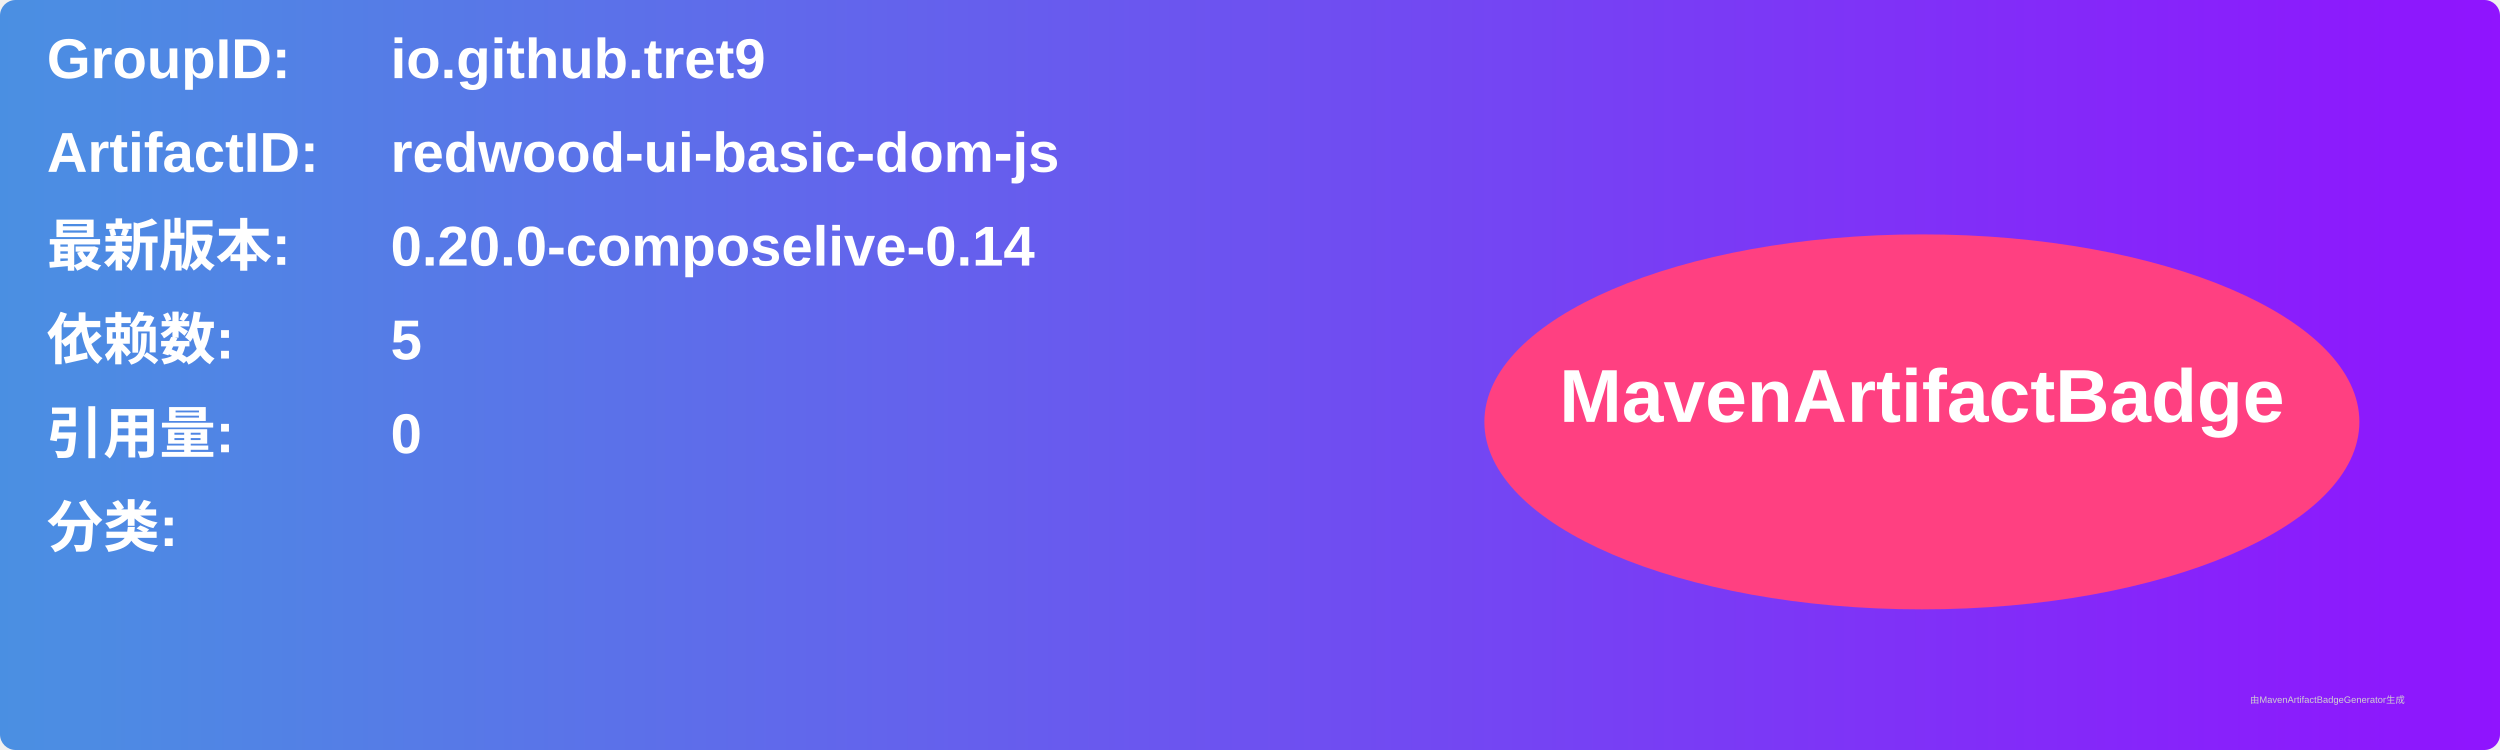
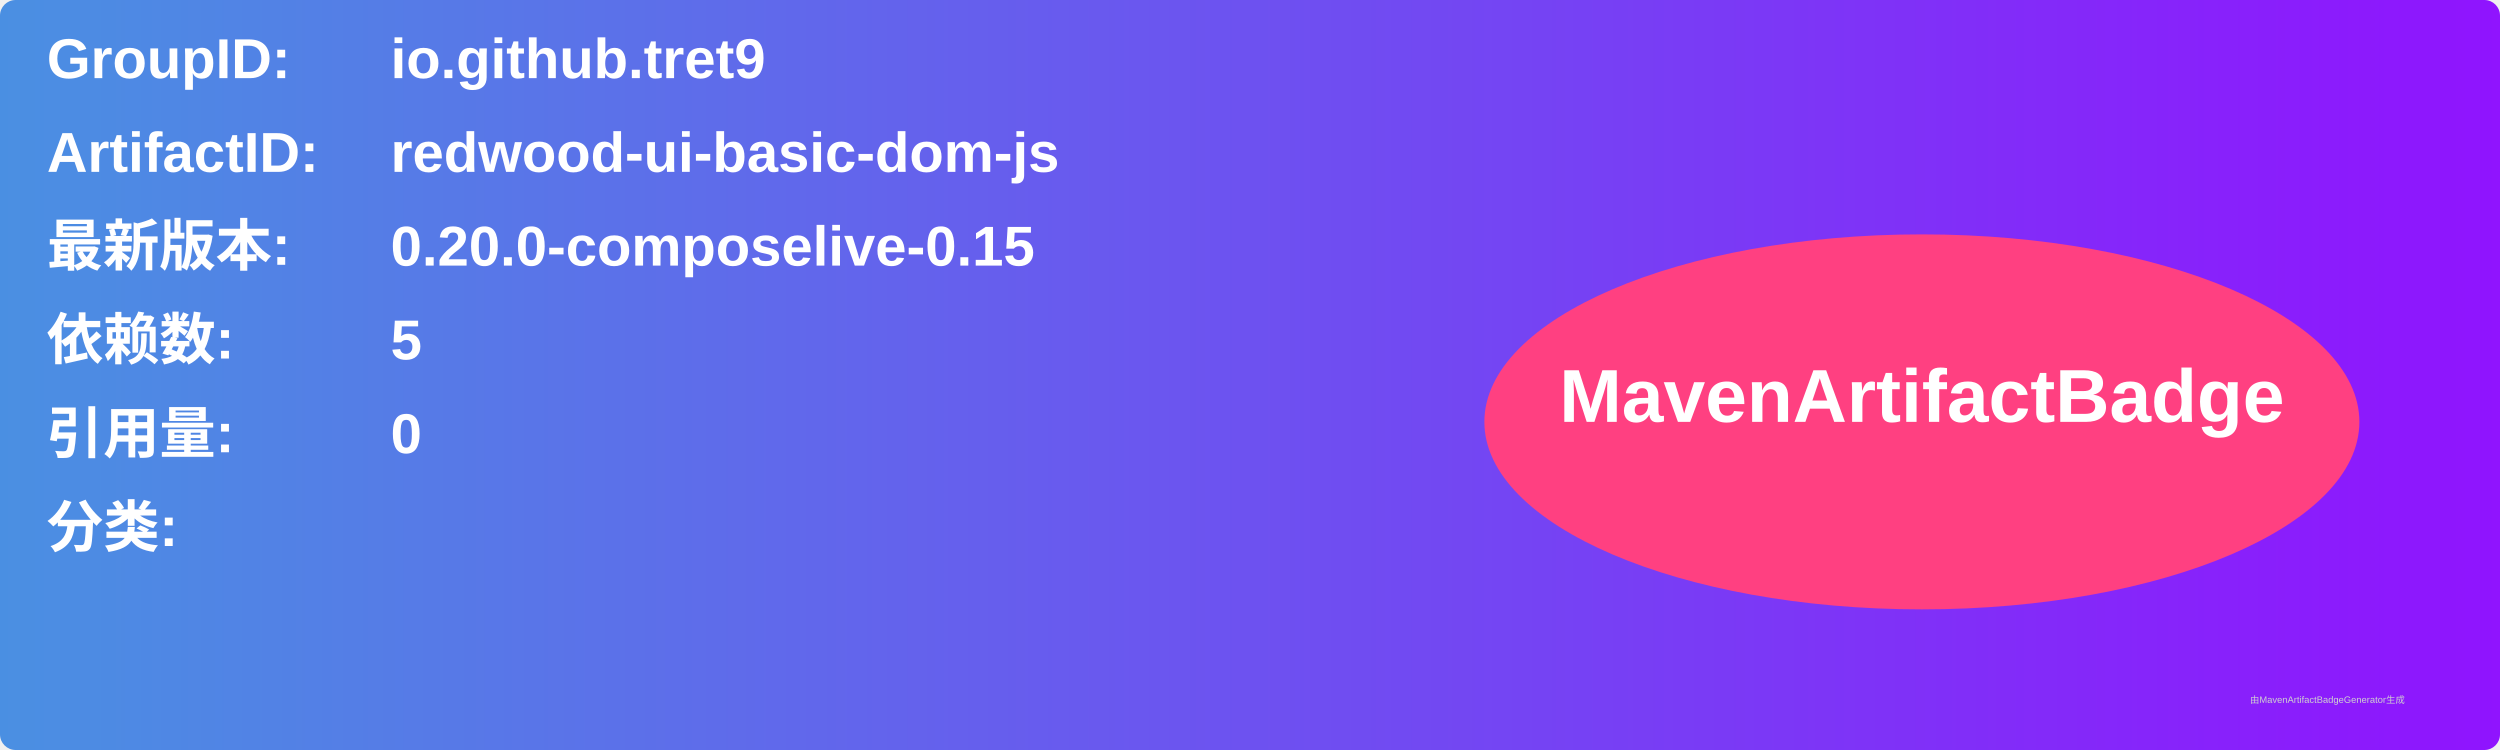
<svg xmlns="http://www.w3.org/2000/svg" width="800" height="240" viewBox="0 0 800 240">
  <linearGradient id="grad" x1="0%" y1="0%" x2="100%" y2="0%">
    <stop offset="0%" stop-color="#4a90e2" />
    <stop offset="100%" stop-color="#9013fe" />
  </linearGradient>
  <rect width="100%" height="100%" rx="5" ry="5" fill="url(#grad)" />
  <g transform="translate(15, 15)">
    <text x="0" y="10" font-family="Arial" font-size="18" fill="white" font-weight="bold" width="260">GroupID:</text>
    <text x="110" y="10" font-family="Arial" font-size="18" fill="white" font-weight="bold" width="460">io.github.tret9</text>
    <text x="0" y="40" font-family="Arial" font-size="18" fill="white" font-weight="bold" width="260">ArtifactID:</text>
    <text x="110" y="40" font-family="Arial" font-size="18" fill="white" font-weight="bold" width="460">redwood-ui-basic-dom-js</text>
    <text x="0" y="70" font-family="Arial" font-size="18" fill="white" font-weight="bold">最新版本:</text>
    <text x="110" y="70" font-family="Arial" font-size="18" fill="white" font-weight="bold">
-       <tspan font-weight="bold">0.20.0-composelive-0.14</tspan>
+       <tspan font-weight="bold">0.20.0-composelive-0.15</tspan>
    </text>
    <text x="0" y="100" font-family="Arial" font-size="18" fill="white" font-weight="bold">依赖数: </text>
    <text x="110" y="100" font-family="Arial" font-size="18" fill="white">
      <tspan font-weight="bold">5</tspan>
    </text>
    <text x="0" y="130" font-family="Arial" font-size="18" fill="white" font-weight="bold">引用量: </text>
    <text x="110" y="130" font-family="Arial" font-size="18" fill="white">
      <tspan font-weight="bold">0</tspan>
    </text>
    <text x="0" y="160" font-family="Arial" font-size="18" fill="white" font-weight="bold">分类:</text>
    <text x="10" y="190" font-family="Arial" font-size="10" fill="white">
      <tspan font-weight="bold" />
    </text>
    <ellipse cx="600" cy="120" rx="140" ry="60" fill="#ff4081" />
    <text x="600" y="120" text-anchor="middle" font-family="Arial" font-size="24" fill="white" font-weight="bold">MavenArtifactBadge</text>
  </g>
  <text x="720" y="225" font-family="Arial" font-size="3" fill="#d0d0d0">由MavenArtifactBadgeGenerator生成</text>
</svg>
